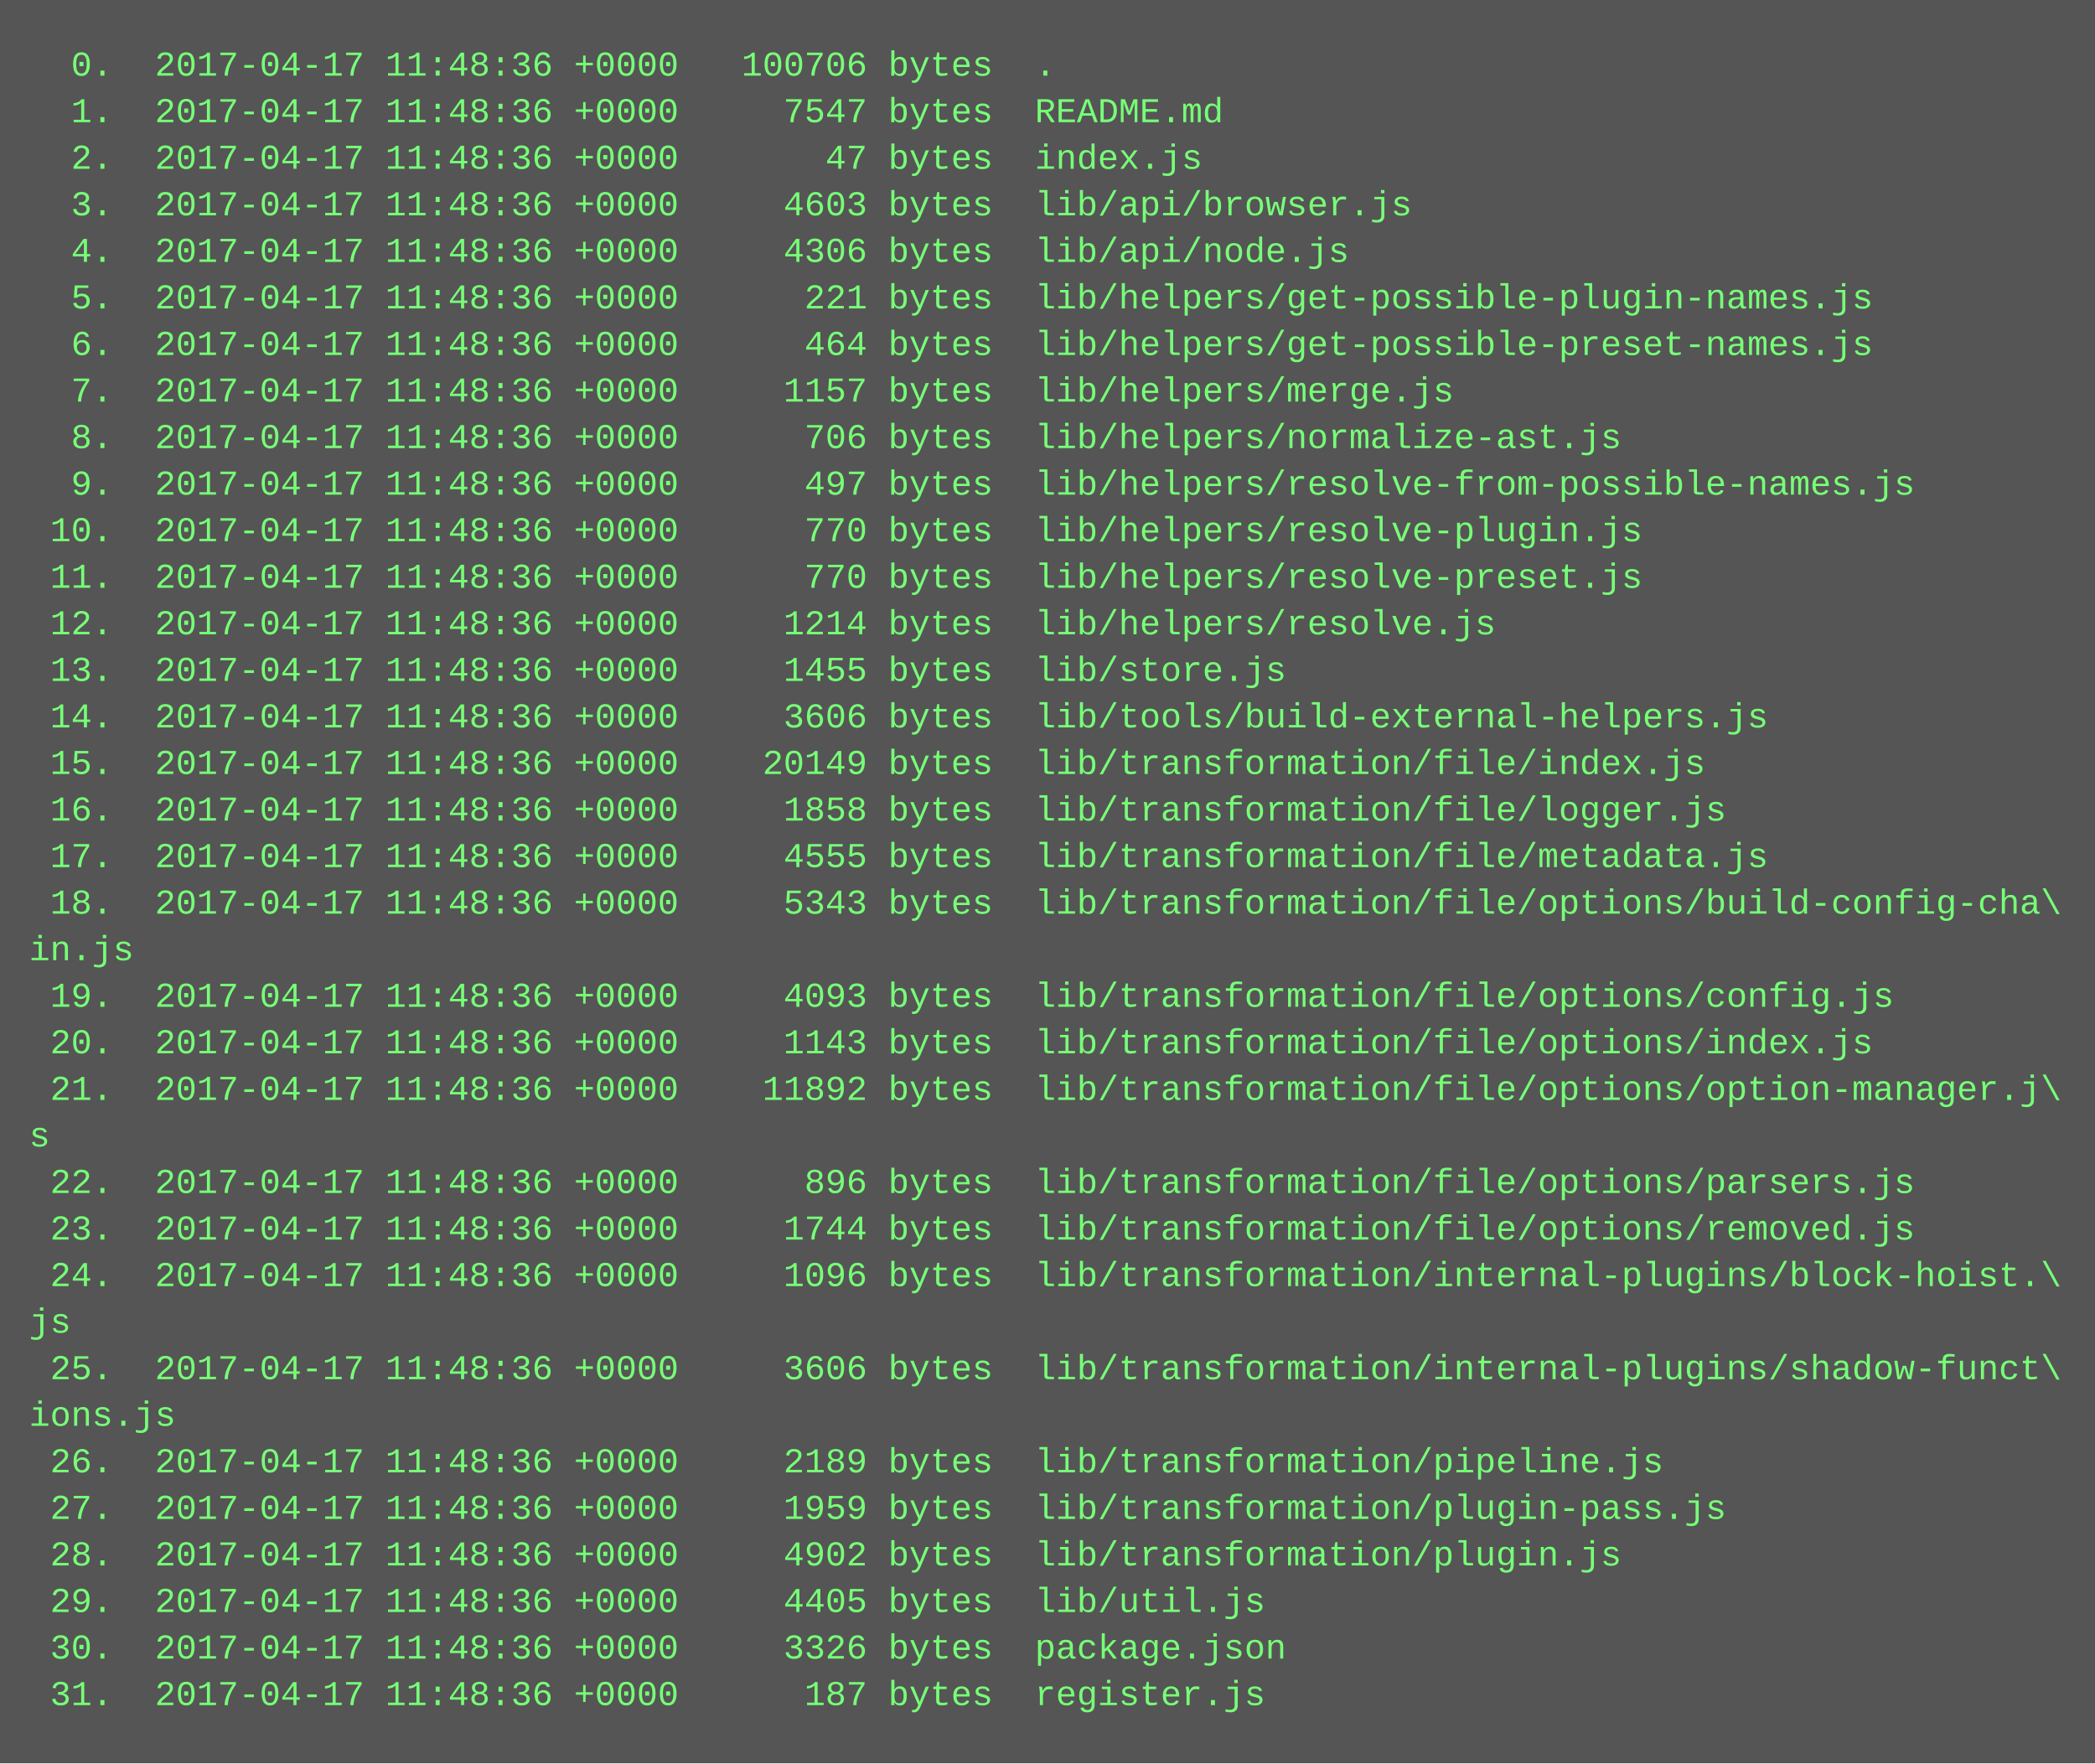
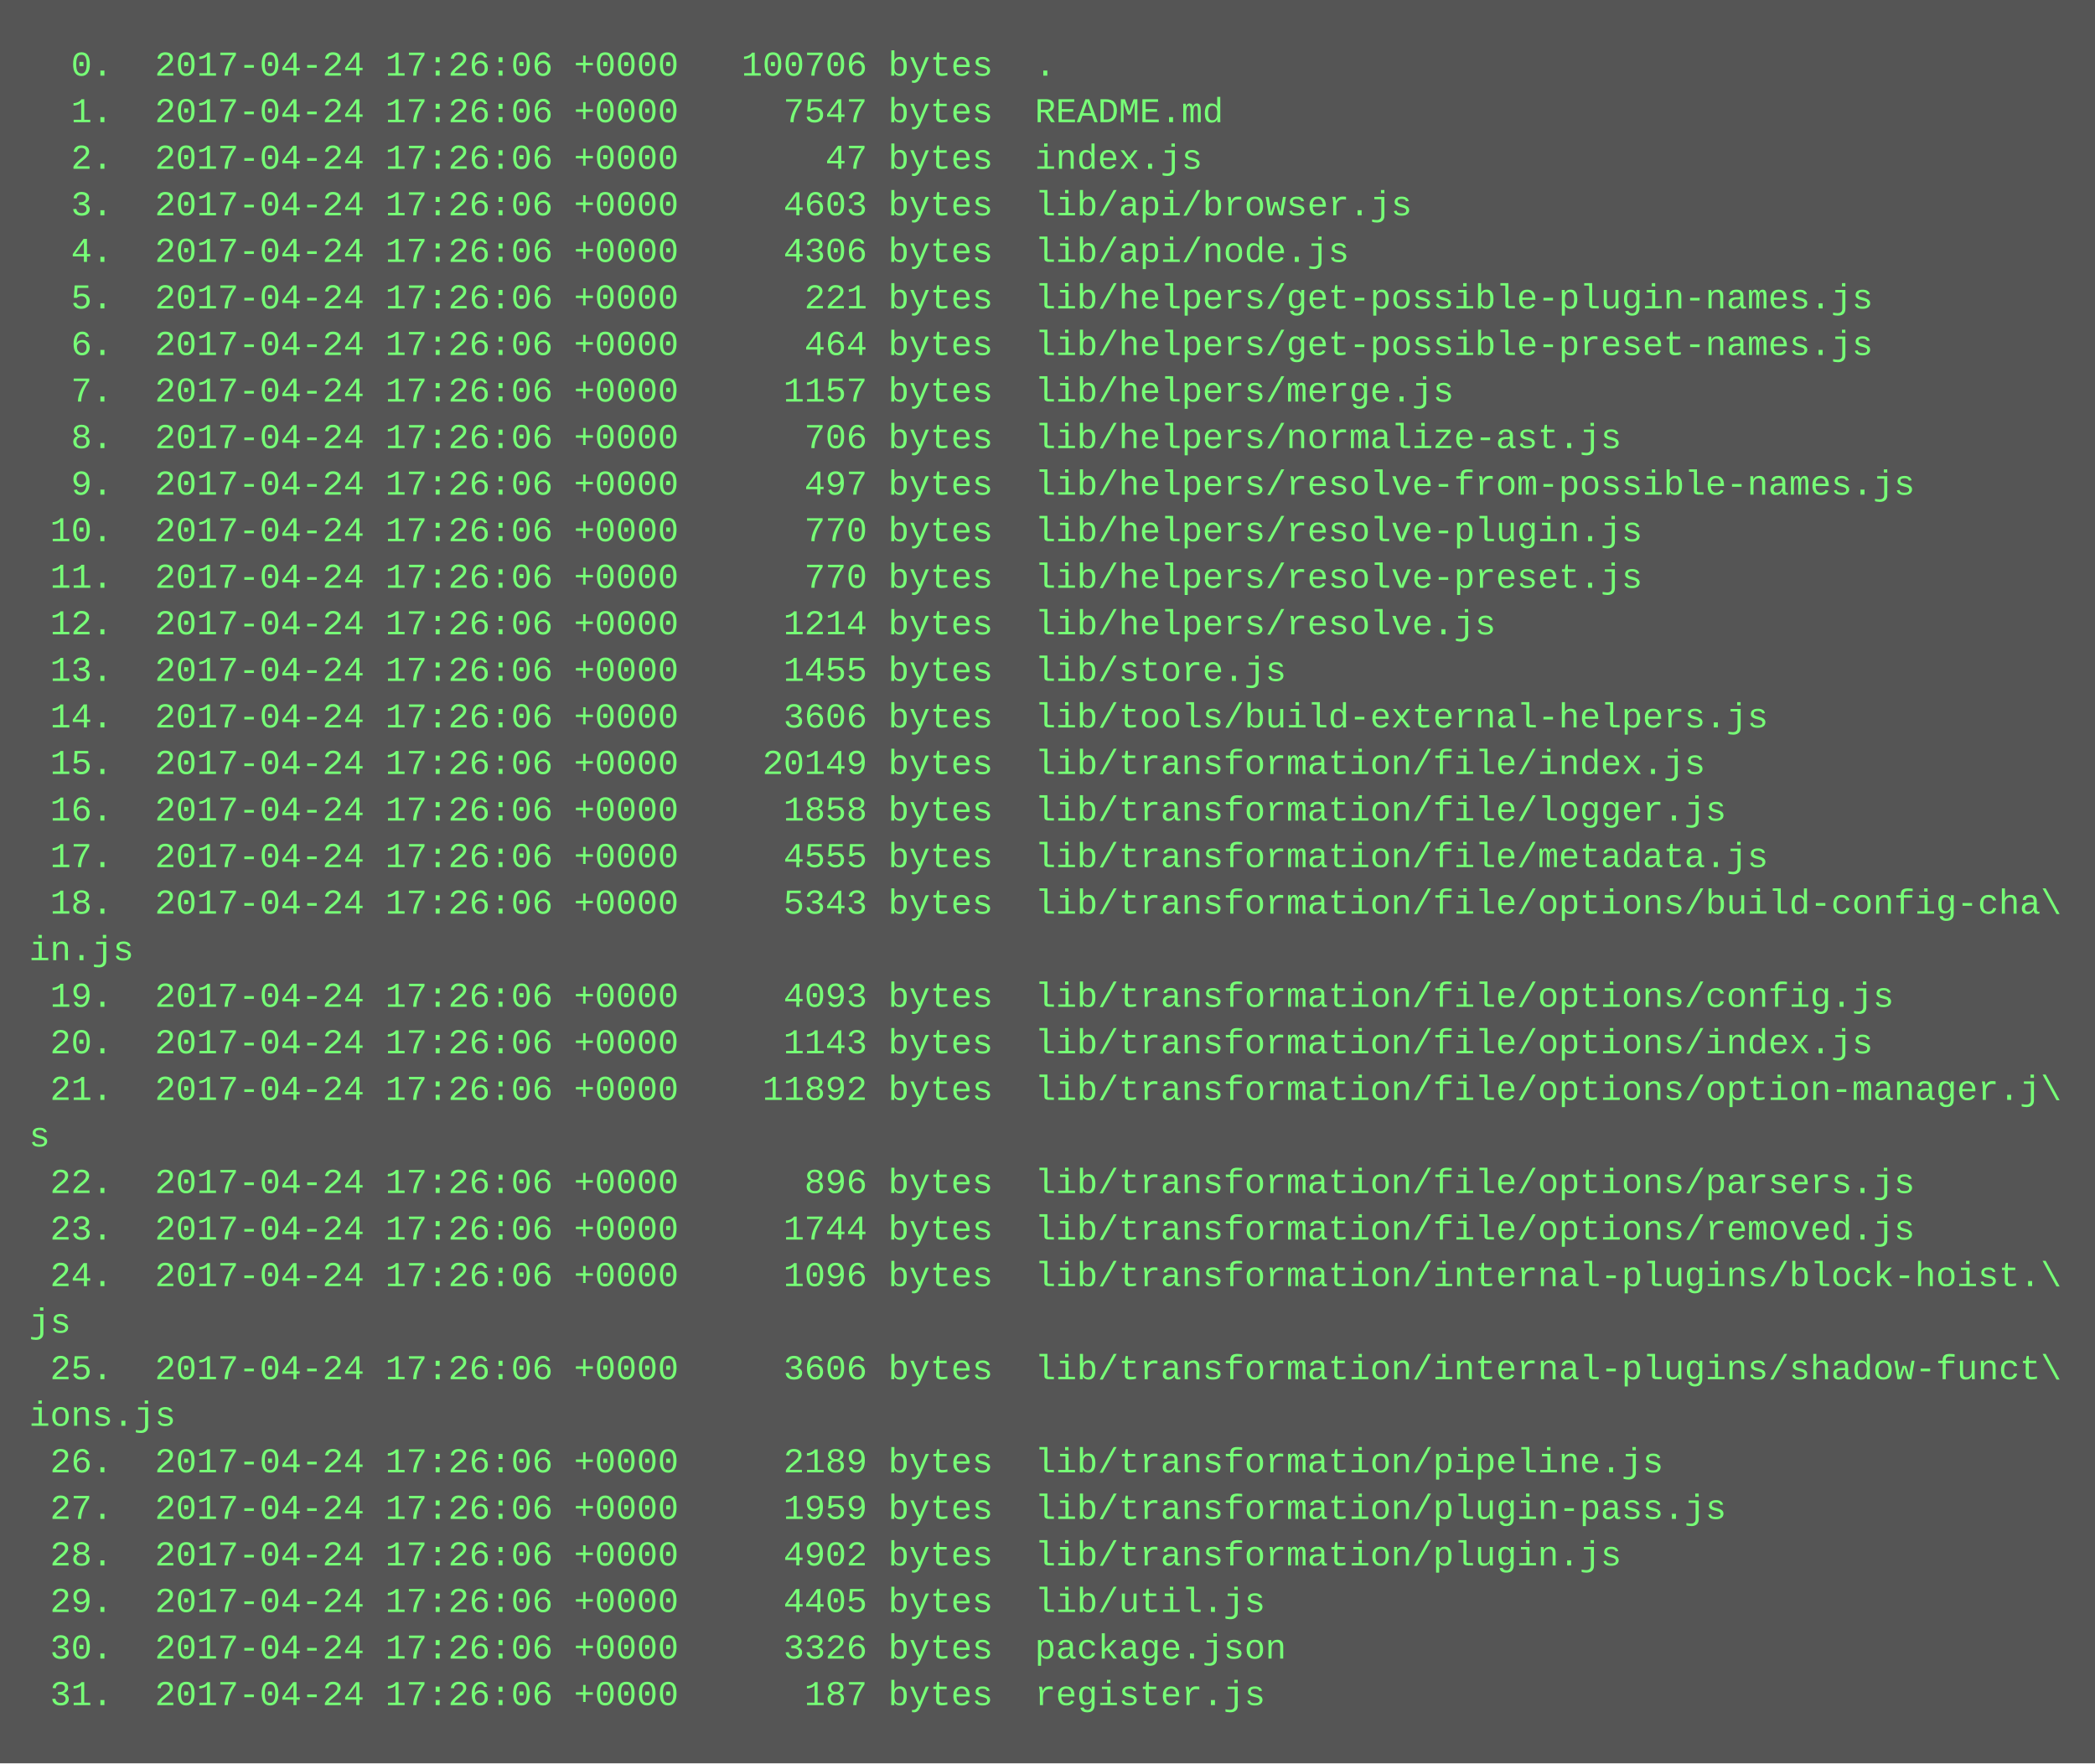
<svg xmlns="http://www.w3.org/2000/svg" height="606" width="720">
  <rect height="606" fill="#555" width="720" />
  <text fill="#7f7" font-family="Courier New" font-size="12" xml:space="preserve">
-     <tspan x="10" y="26">  0.  2017-04-17 11:48:36 +0000   100706 bytes  .</tspan>
-     <tspan x="10" y="42">  1.  2017-04-17 11:48:36 +0000     7547 bytes  README.md</tspan>
-     <tspan x="10" y="58">  2.  2017-04-17 11:48:36 +0000       47 bytes  index.js</tspan>
-     <tspan x="10" y="74">  3.  2017-04-17 11:48:36 +0000     4603 bytes  lib/api/browser.js</tspan>
-     <tspan x="10" y="90">  4.  2017-04-17 11:48:36 +0000     4306 bytes  lib/api/node.js</tspan>
-     <tspan x="10" y="106">  5.  2017-04-17 11:48:36 +0000      221 bytes  lib/helpers/get-possible-plugin-names.js</tspan>
-     <tspan x="10" y="122">  6.  2017-04-17 11:48:36 +0000      464 bytes  lib/helpers/get-possible-preset-names.js</tspan>
-     <tspan x="10" y="138">  7.  2017-04-17 11:48:36 +0000     1157 bytes  lib/helpers/merge.js</tspan>
-     <tspan x="10" y="154">  8.  2017-04-17 11:48:36 +0000      706 bytes  lib/helpers/normalize-ast.js</tspan>
-     <tspan x="10" y="170">  9.  2017-04-17 11:48:36 +0000      497 bytes  lib/helpers/resolve-from-possible-names.js</tspan>
-     <tspan x="10" y="186"> 10.  2017-04-17 11:48:36 +0000      770 bytes  lib/helpers/resolve-plugin.js</tspan>
-     <tspan x="10" y="202"> 11.  2017-04-17 11:48:36 +0000      770 bytes  lib/helpers/resolve-preset.js</tspan>
-     <tspan x="10" y="218"> 12.  2017-04-17 11:48:36 +0000     1214 bytes  lib/helpers/resolve.js</tspan>
-     <tspan x="10" y="234"> 13.  2017-04-17 11:48:36 +0000     1455 bytes  lib/store.js</tspan>
-     <tspan x="10" y="250"> 14.  2017-04-17 11:48:36 +0000     3606 bytes  lib/tools/build-external-helpers.js</tspan>
-     <tspan x="10" y="266"> 15.  2017-04-17 11:48:36 +0000    20149 bytes  lib/transformation/file/index.js</tspan>
-     <tspan x="10" y="282"> 16.  2017-04-17 11:48:36 +0000     1858 bytes  lib/transformation/file/logger.js</tspan>
-     <tspan x="10" y="298"> 17.  2017-04-17 11:48:36 +0000     4555 bytes  lib/transformation/file/metadata.js</tspan>
-     <tspan x="10" y="314"> 18.  2017-04-17 11:48:36 +0000     5343 bytes  lib/transformation/file/options/build-config-cha\</tspan>
+     <tspan x="10" y="26">  0.  2017-04-24 17:26:06 +0000   100706 bytes  .</tspan>
+     <tspan x="10" y="42">  1.  2017-04-24 17:26:06 +0000     7547 bytes  README.md</tspan>
+     <tspan x="10" y="58">  2.  2017-04-24 17:26:06 +0000       47 bytes  index.js</tspan>
+     <tspan x="10" y="74">  3.  2017-04-24 17:26:06 +0000     4603 bytes  lib/api/browser.js</tspan>
+     <tspan x="10" y="90">  4.  2017-04-24 17:26:06 +0000     4306 bytes  lib/api/node.js</tspan>
+     <tspan x="10" y="106">  5.  2017-04-24 17:26:06 +0000      221 bytes  lib/helpers/get-possible-plugin-names.js</tspan>
+     <tspan x="10" y="122">  6.  2017-04-24 17:26:06 +0000      464 bytes  lib/helpers/get-possible-preset-names.js</tspan>
+     <tspan x="10" y="138">  7.  2017-04-24 17:26:06 +0000     1157 bytes  lib/helpers/merge.js</tspan>
+     <tspan x="10" y="154">  8.  2017-04-24 17:26:06 +0000      706 bytes  lib/helpers/normalize-ast.js</tspan>
+     <tspan x="10" y="170">  9.  2017-04-24 17:26:06 +0000      497 bytes  lib/helpers/resolve-from-possible-names.js</tspan>
+     <tspan x="10" y="186"> 10.  2017-04-24 17:26:06 +0000      770 bytes  lib/helpers/resolve-plugin.js</tspan>
+     <tspan x="10" y="202"> 11.  2017-04-24 17:26:06 +0000      770 bytes  lib/helpers/resolve-preset.js</tspan>
+     <tspan x="10" y="218"> 12.  2017-04-24 17:26:06 +0000     1214 bytes  lib/helpers/resolve.js</tspan>
+     <tspan x="10" y="234"> 13.  2017-04-24 17:26:06 +0000     1455 bytes  lib/store.js</tspan>
+     <tspan x="10" y="250"> 14.  2017-04-24 17:26:06 +0000     3606 bytes  lib/tools/build-external-helpers.js</tspan>
+     <tspan x="10" y="266"> 15.  2017-04-24 17:26:06 +0000    20149 bytes  lib/transformation/file/index.js</tspan>
+     <tspan x="10" y="282"> 16.  2017-04-24 17:26:06 +0000     1858 bytes  lib/transformation/file/logger.js</tspan>
+     <tspan x="10" y="298"> 17.  2017-04-24 17:26:06 +0000     4555 bytes  lib/transformation/file/metadata.js</tspan>
+     <tspan x="10" y="314"> 18.  2017-04-24 17:26:06 +0000     5343 bytes  lib/transformation/file/options/build-config-cha\</tspan>
    <tspan x="10" y="330">in.js</tspan>
-     <tspan x="10" y="346"> 19.  2017-04-17 11:48:36 +0000     4093 bytes  lib/transformation/file/options/config.js</tspan>
-     <tspan x="10" y="362"> 20.  2017-04-17 11:48:36 +0000     1143 bytes  lib/transformation/file/options/index.js</tspan>
-     <tspan x="10" y="378"> 21.  2017-04-17 11:48:36 +0000    11892 bytes  lib/transformation/file/options/option-manager.j\</tspan>
+     <tspan x="10" y="346"> 19.  2017-04-24 17:26:06 +0000     4093 bytes  lib/transformation/file/options/config.js</tspan>
+     <tspan x="10" y="362"> 20.  2017-04-24 17:26:06 +0000     1143 bytes  lib/transformation/file/options/index.js</tspan>
+     <tspan x="10" y="378"> 21.  2017-04-24 17:26:06 +0000    11892 bytes  lib/transformation/file/options/option-manager.j\</tspan>
    <tspan x="10" y="394">s</tspan>
-     <tspan x="10" y="410"> 22.  2017-04-17 11:48:36 +0000      896 bytes  lib/transformation/file/options/parsers.js</tspan>
-     <tspan x="10" y="426"> 23.  2017-04-17 11:48:36 +0000     1744 bytes  lib/transformation/file/options/removed.js</tspan>
-     <tspan x="10" y="442"> 24.  2017-04-17 11:48:36 +0000     1096 bytes  lib/transformation/internal-plugins/block-hoist.\</tspan>
+     <tspan x="10" y="410"> 22.  2017-04-24 17:26:06 +0000      896 bytes  lib/transformation/file/options/parsers.js</tspan>
+     <tspan x="10" y="426"> 23.  2017-04-24 17:26:06 +0000     1744 bytes  lib/transformation/file/options/removed.js</tspan>
+     <tspan x="10" y="442"> 24.  2017-04-24 17:26:06 +0000     1096 bytes  lib/transformation/internal-plugins/block-hoist.\</tspan>
    <tspan x="10" y="458">js</tspan>
-     <tspan x="10" y="474"> 25.  2017-04-17 11:48:36 +0000     3606 bytes  lib/transformation/internal-plugins/shadow-funct\</tspan>
+     <tspan x="10" y="474"> 25.  2017-04-24 17:26:06 +0000     3606 bytes  lib/transformation/internal-plugins/shadow-funct\</tspan>
    <tspan x="10" y="490">ions.js</tspan>
-     <tspan x="10" y="506"> 26.  2017-04-17 11:48:36 +0000     2189 bytes  lib/transformation/pipeline.js</tspan>
-     <tspan x="10" y="522"> 27.  2017-04-17 11:48:36 +0000     1959 bytes  lib/transformation/plugin-pass.js</tspan>
-     <tspan x="10" y="538"> 28.  2017-04-17 11:48:36 +0000     4902 bytes  lib/transformation/plugin.js</tspan>
-     <tspan x="10" y="554"> 29.  2017-04-17 11:48:36 +0000     4405 bytes  lib/util.js</tspan>
-     <tspan x="10" y="570"> 30.  2017-04-17 11:48:36 +0000     3326 bytes  package.json</tspan>
-     <tspan x="10" y="586"> 31.  2017-04-17 11:48:36 +0000      187 bytes  register.js</tspan>
+     <tspan x="10" y="506"> 26.  2017-04-24 17:26:06 +0000     2189 bytes  lib/transformation/pipeline.js</tspan>
+     <tspan x="10" y="522"> 27.  2017-04-24 17:26:06 +0000     1959 bytes  lib/transformation/plugin-pass.js</tspan>
+     <tspan x="10" y="538"> 28.  2017-04-24 17:26:06 +0000     4902 bytes  lib/transformation/plugin.js</tspan>
+     <tspan x="10" y="554"> 29.  2017-04-24 17:26:06 +0000     4405 bytes  lib/util.js</tspan>
+     <tspan x="10" y="570"> 30.  2017-04-24 17:26:06 +0000     3326 bytes  package.json</tspan>
+     <tspan x="10" y="586"> 31.  2017-04-24 17:26:06 +0000      187 bytes  register.js</tspan>
  </text>
</svg>
